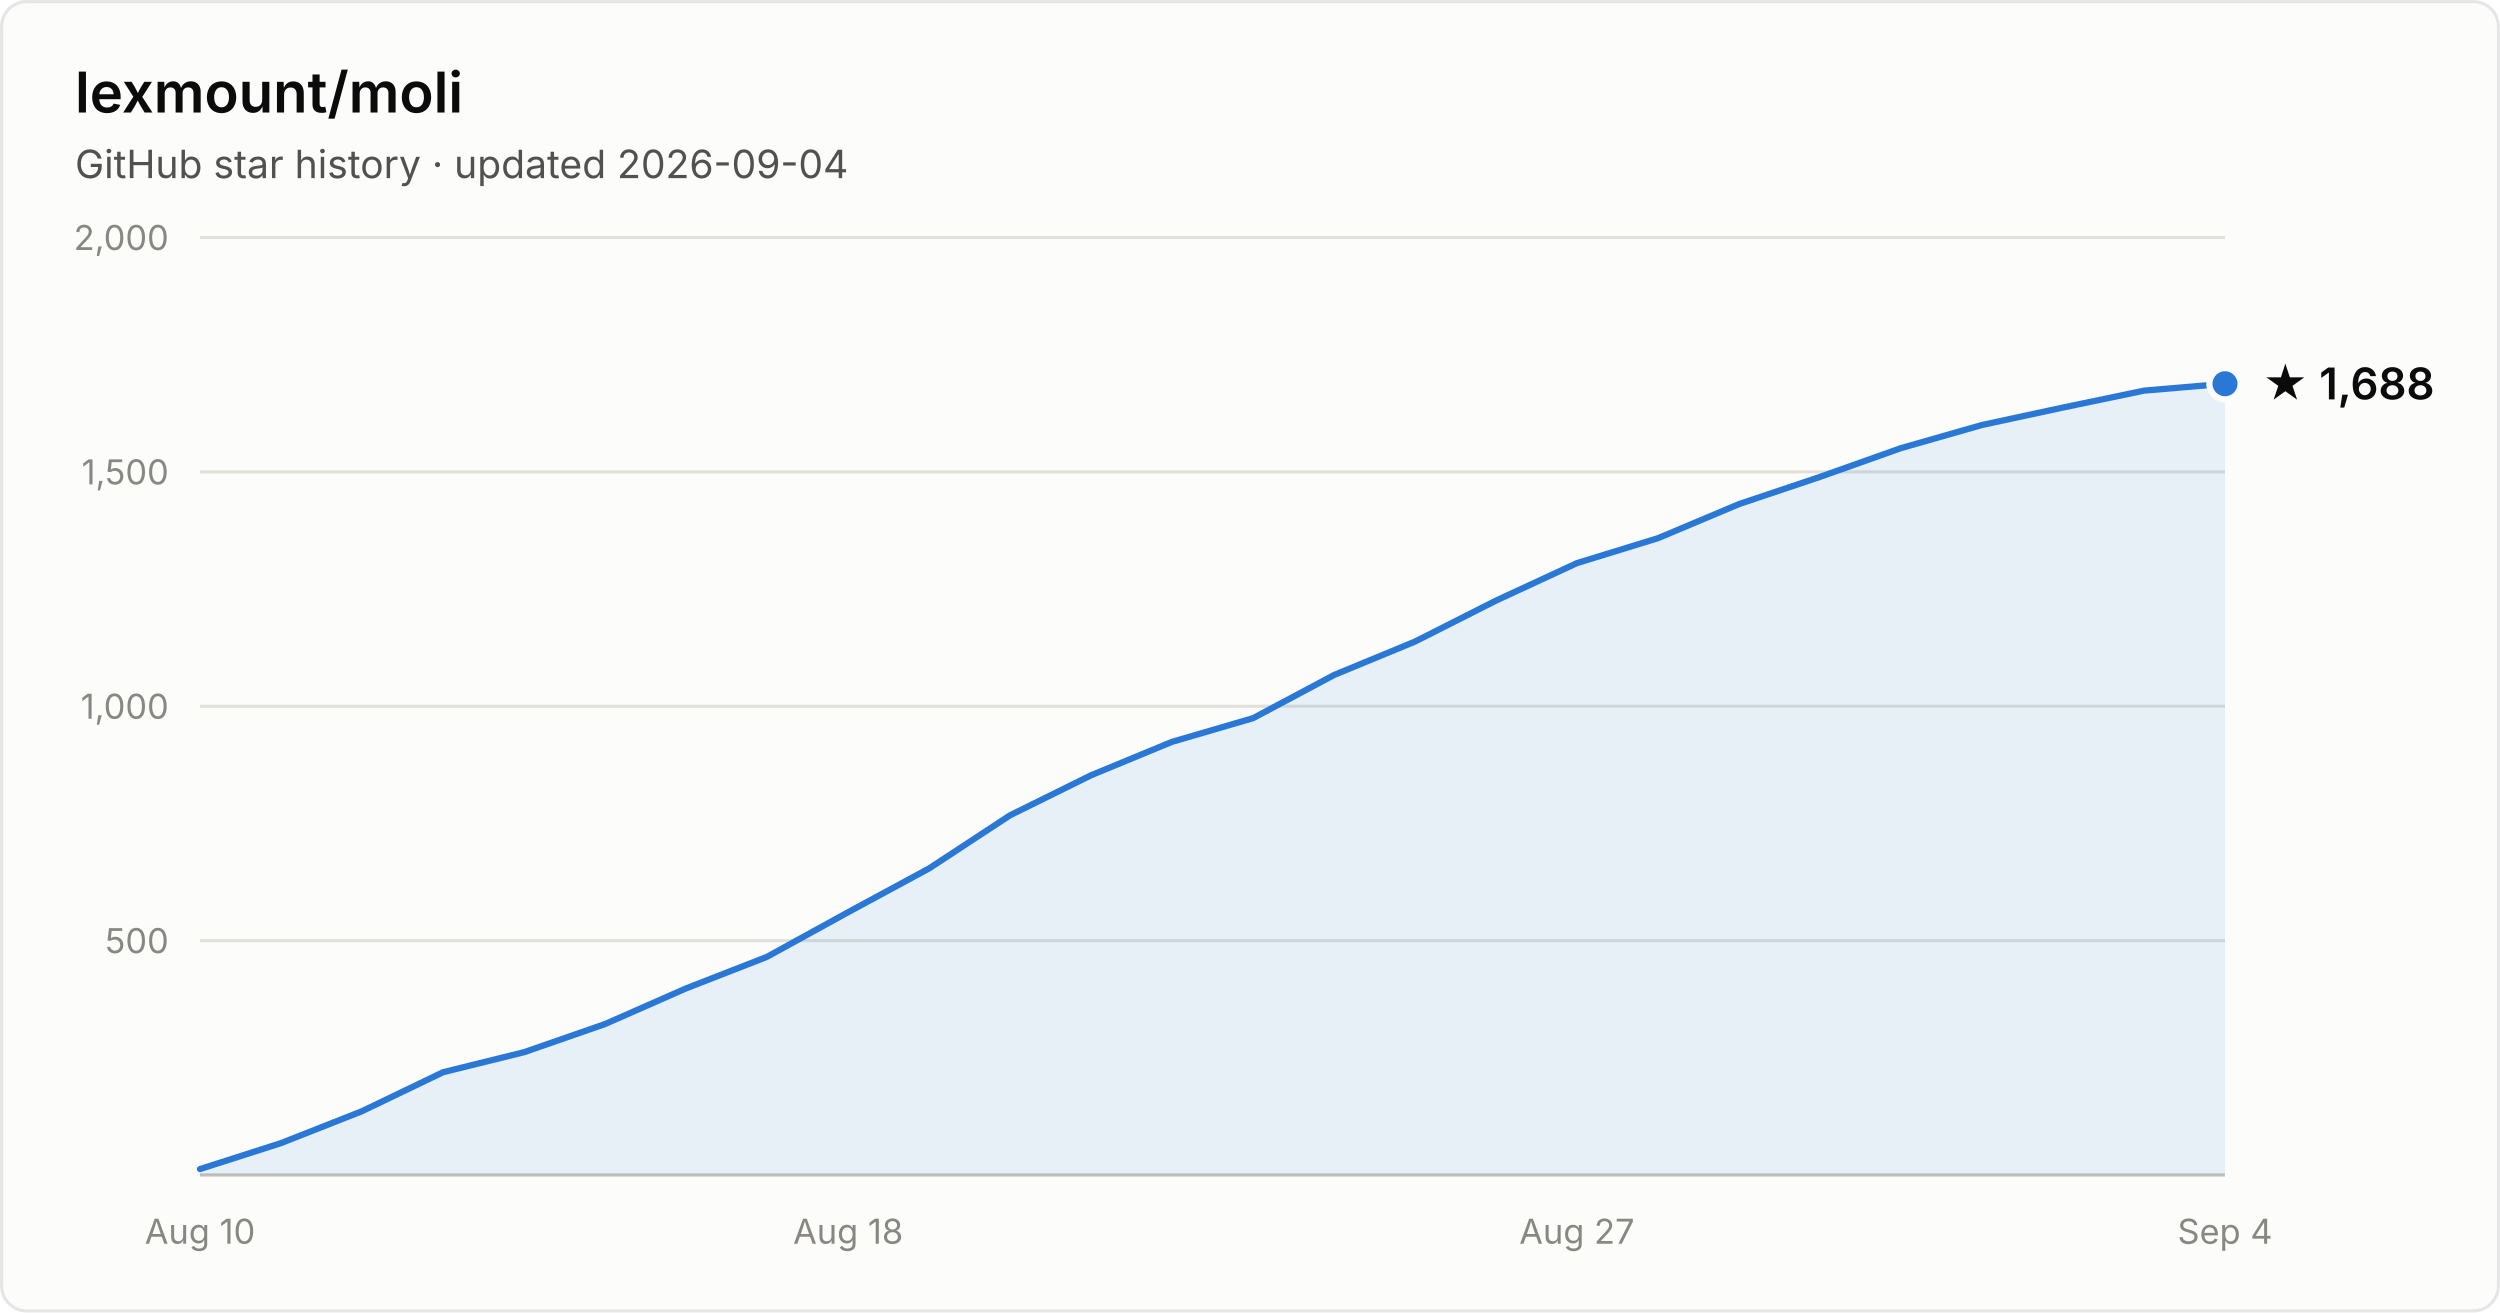
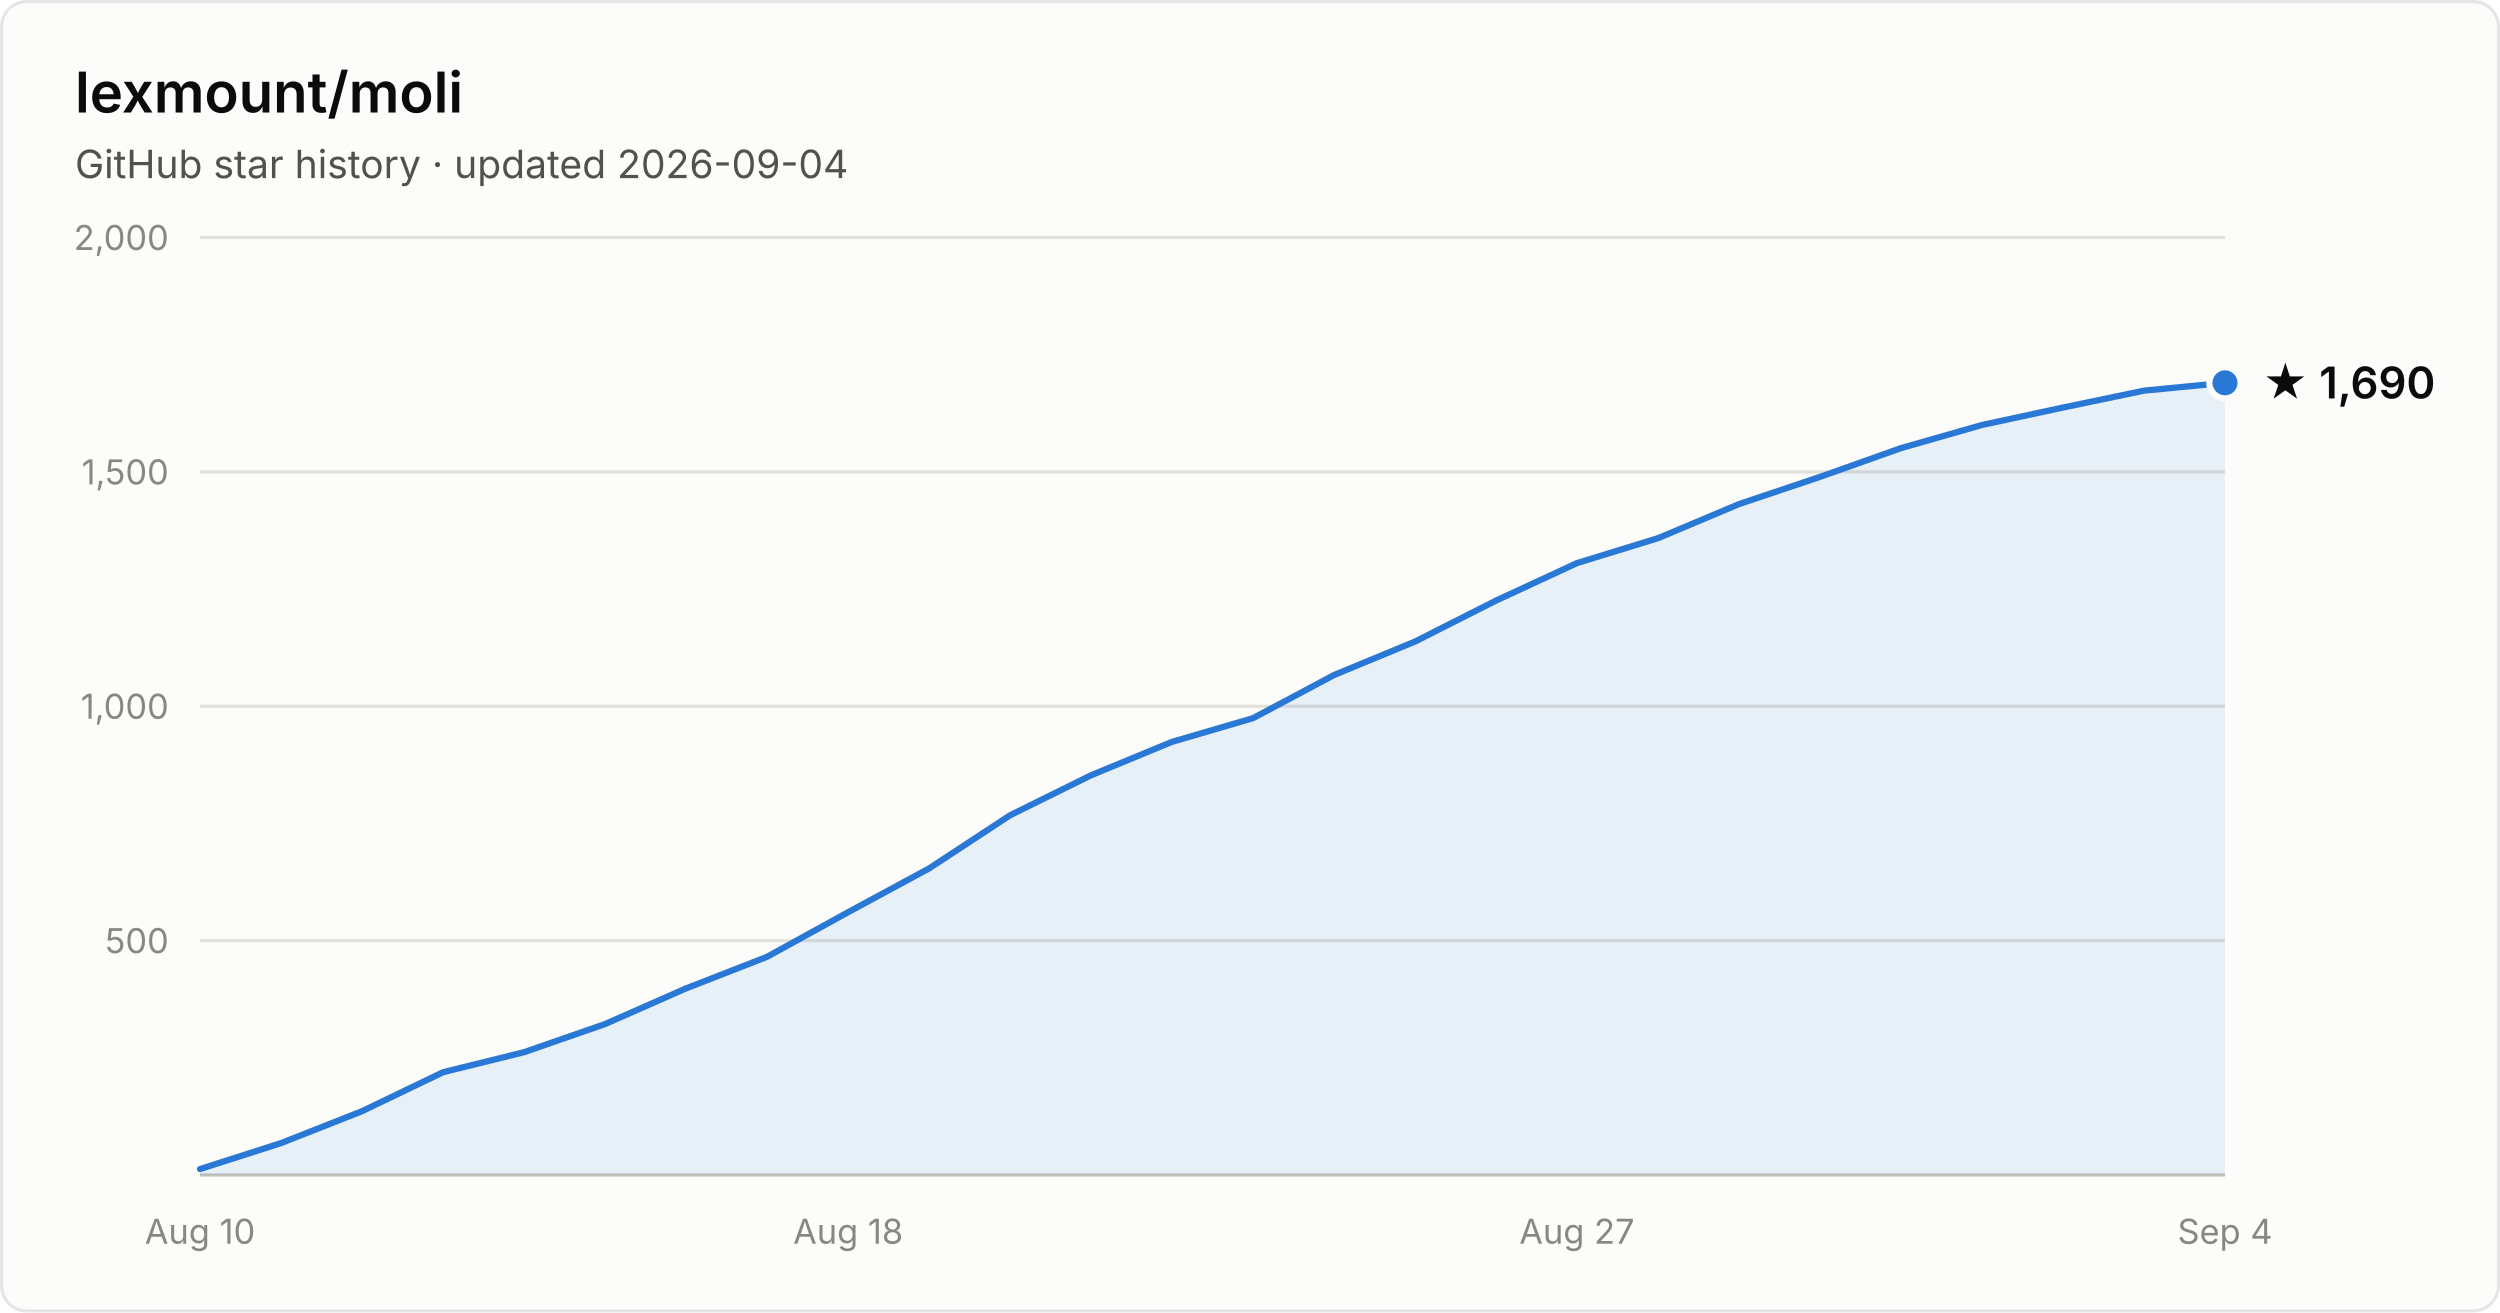
- <svg xmlns="http://www.w3.org/2000/svg" width="800" height="420" viewBox="0 0 800 420" font-family="system-ui, -apple-system, Segoe UI, sans-serif" role="img" aria-label="Star history of lexmount/moli: 1,688 stars as of 2026-09-04">
+ <svg xmlns="http://www.w3.org/2000/svg" width="800" height="420" viewBox="0 0 800 420" font-family="system-ui, -apple-system, Segoe UI, sans-serif" role="img" aria-label="Star history of lexmount/moli: 1,690 stars as of 2026-09-04">
  <rect x="0.5" y="0.5" width="799" height="419" rx="8" fill="#fcfcfb" stroke="rgba(11,11,11,0.10)" />
  <text x="24" y="36" fill="#0b0b0b" font-size="18" font-weight="600">lexmount/moli</text>
  <text x="24" y="57" fill="#52514e" font-size="12.5">GitHub star history · updated 2026-09-04</text>
  <line x1="64" y1="301.0" x2="712" y2="301.0" stroke="#e1e0d9" stroke-width="1" />
  <text x="54" y="305.0" text-anchor="end" fill="#898781" font-size="11" style="font-variant-numeric:tabular-nums">500</text>
  <line x1="64" y1="226.0" x2="712" y2="226.0" stroke="#e1e0d9" stroke-width="1" />
  <text x="54" y="230.0" text-anchor="end" fill="#898781" font-size="11" style="font-variant-numeric:tabular-nums">1,000</text>
  <line x1="64" y1="151.0" x2="712" y2="151.0" stroke="#e1e0d9" stroke-width="1" />
  <text x="54" y="155.0" text-anchor="end" fill="#898781" font-size="11" style="font-variant-numeric:tabular-nums">1,500</text>
  <line x1="64" y1="76.0" x2="712" y2="76.0" stroke="#e1e0d9" stroke-width="1" />
  <text x="54" y="80.0" text-anchor="end" fill="#898781" font-size="11" style="font-variant-numeric:tabular-nums">2,000</text>
  <line x1="64" y1="376" x2="712" y2="376" stroke="#c3c2b7" stroke-width="1" />
  <text x="64.0" y="398" text-anchor="middle" fill="#898781" font-size="11" style="font-variant-numeric:tabular-nums">Aug 10</text>
  <text x="271.4" y="398" text-anchor="middle" fill="#898781" font-size="11" style="font-variant-numeric:tabular-nums">Aug 18</text>
  <text x="504.6" y="398" text-anchor="middle" fill="#898781" font-size="11" style="font-variant-numeric:tabular-nums">Aug 27</text>
  <text x="712.0" y="398" text-anchor="middle" fill="#898781" font-size="11" style="font-variant-numeric:tabular-nums">Sep 4</text>
-   <path d="M64.0 374.1 L89.9 365.8 L115.8 355.6 L141.8 343.1 L167.7 336.7 L193.6 327.7 L219.5 316.3 L245.4 306.2 L271.4 291.9 L297.3 277.9 L323.2 260.9 L349.1 248.1 L375.0 237.4 L401.0 229.8 L426.9 216.0 L452.8 205.3 L478.7 192.2 L504.6 180.2 L530.6 172.2 L556.5 161.3 L582.4 152.6 L608.3 143.4 L634.2 136.0 L660.2 130.4 L686.1 125.0 L712.0 122.8 L712.0 376 L64.0 376 Z" fill="#2a78d6" fill-opacity="0.1" />
-   <path d="M64.0 374.1 L89.9 365.8 L115.8 355.6 L141.8 343.1 L167.7 336.7 L193.6 327.7 L219.5 316.3 L245.4 306.2 L271.4 291.9 L297.3 277.9 L323.2 260.9 L349.1 248.1 L375.0 237.4 L401.0 229.8 L426.9 216.0 L452.8 205.3 L478.7 192.2 L504.6 180.2 L530.6 172.2 L556.5 161.3 L582.4 152.6 L608.3 143.4 L634.2 136.0 L660.2 130.4 L686.1 125.0 L712.0 122.8" fill="none" stroke="#2a78d6" stroke-width="2" stroke-linejoin="round" stroke-linecap="round" />
-   <circle cx="712.0" cy="122.8" r="5" fill="#2a78d6" stroke="#fcfcfb" stroke-width="2" />
-   <text x="724.0" y="127.8" fill="#0b0b0b" font-size="14" font-weight="600">★ 1,688</text>
+   <path d="M64.0 374.1 L89.9 365.8 L115.8 355.6 L141.8 343.1 L167.7 336.7 L193.6 327.7 L219.5 316.3 L245.4 306.2 L271.4 291.9 L297.3 277.9 L323.2 260.9 L349.1 248.1 L375.0 237.4 L401.0 229.8 L426.9 216.0 L452.8 205.3 L478.7 192.2 L504.6 180.2 L530.6 172.2 L556.5 161.3 L582.4 152.6 L608.3 143.4 L634.2 136.0 L660.2 130.4 L686.1 125.0 L712.0 122.5 L712.0 376 L64.0 376 Z" fill="#2a78d6" fill-opacity="0.1" />
+   <path d="M64.0 374.1 L89.9 365.8 L115.8 355.6 L141.8 343.1 L167.7 336.7 L193.6 327.7 L219.5 316.3 L245.4 306.2 L271.4 291.9 L297.3 277.9 L323.2 260.9 L349.1 248.1 L375.0 237.4 L401.0 229.8 L426.9 216.0 L452.8 205.3 L478.7 192.2 L504.6 180.2 L530.6 172.2 L556.5 161.3 L582.4 152.6 L608.3 143.4 L634.2 136.0 L660.2 130.4 L686.1 125.0 L712.0 122.5" fill="none" stroke="#2a78d6" stroke-width="2" stroke-linejoin="round" stroke-linecap="round" />
+   <circle cx="712.0" cy="122.5" r="5" fill="#2a78d6" stroke="#fcfcfb" stroke-width="2" />
+   <text x="724.0" y="127.5" fill="#0b0b0b" font-size="14" font-weight="600">★ 1,690</text>
</svg>
